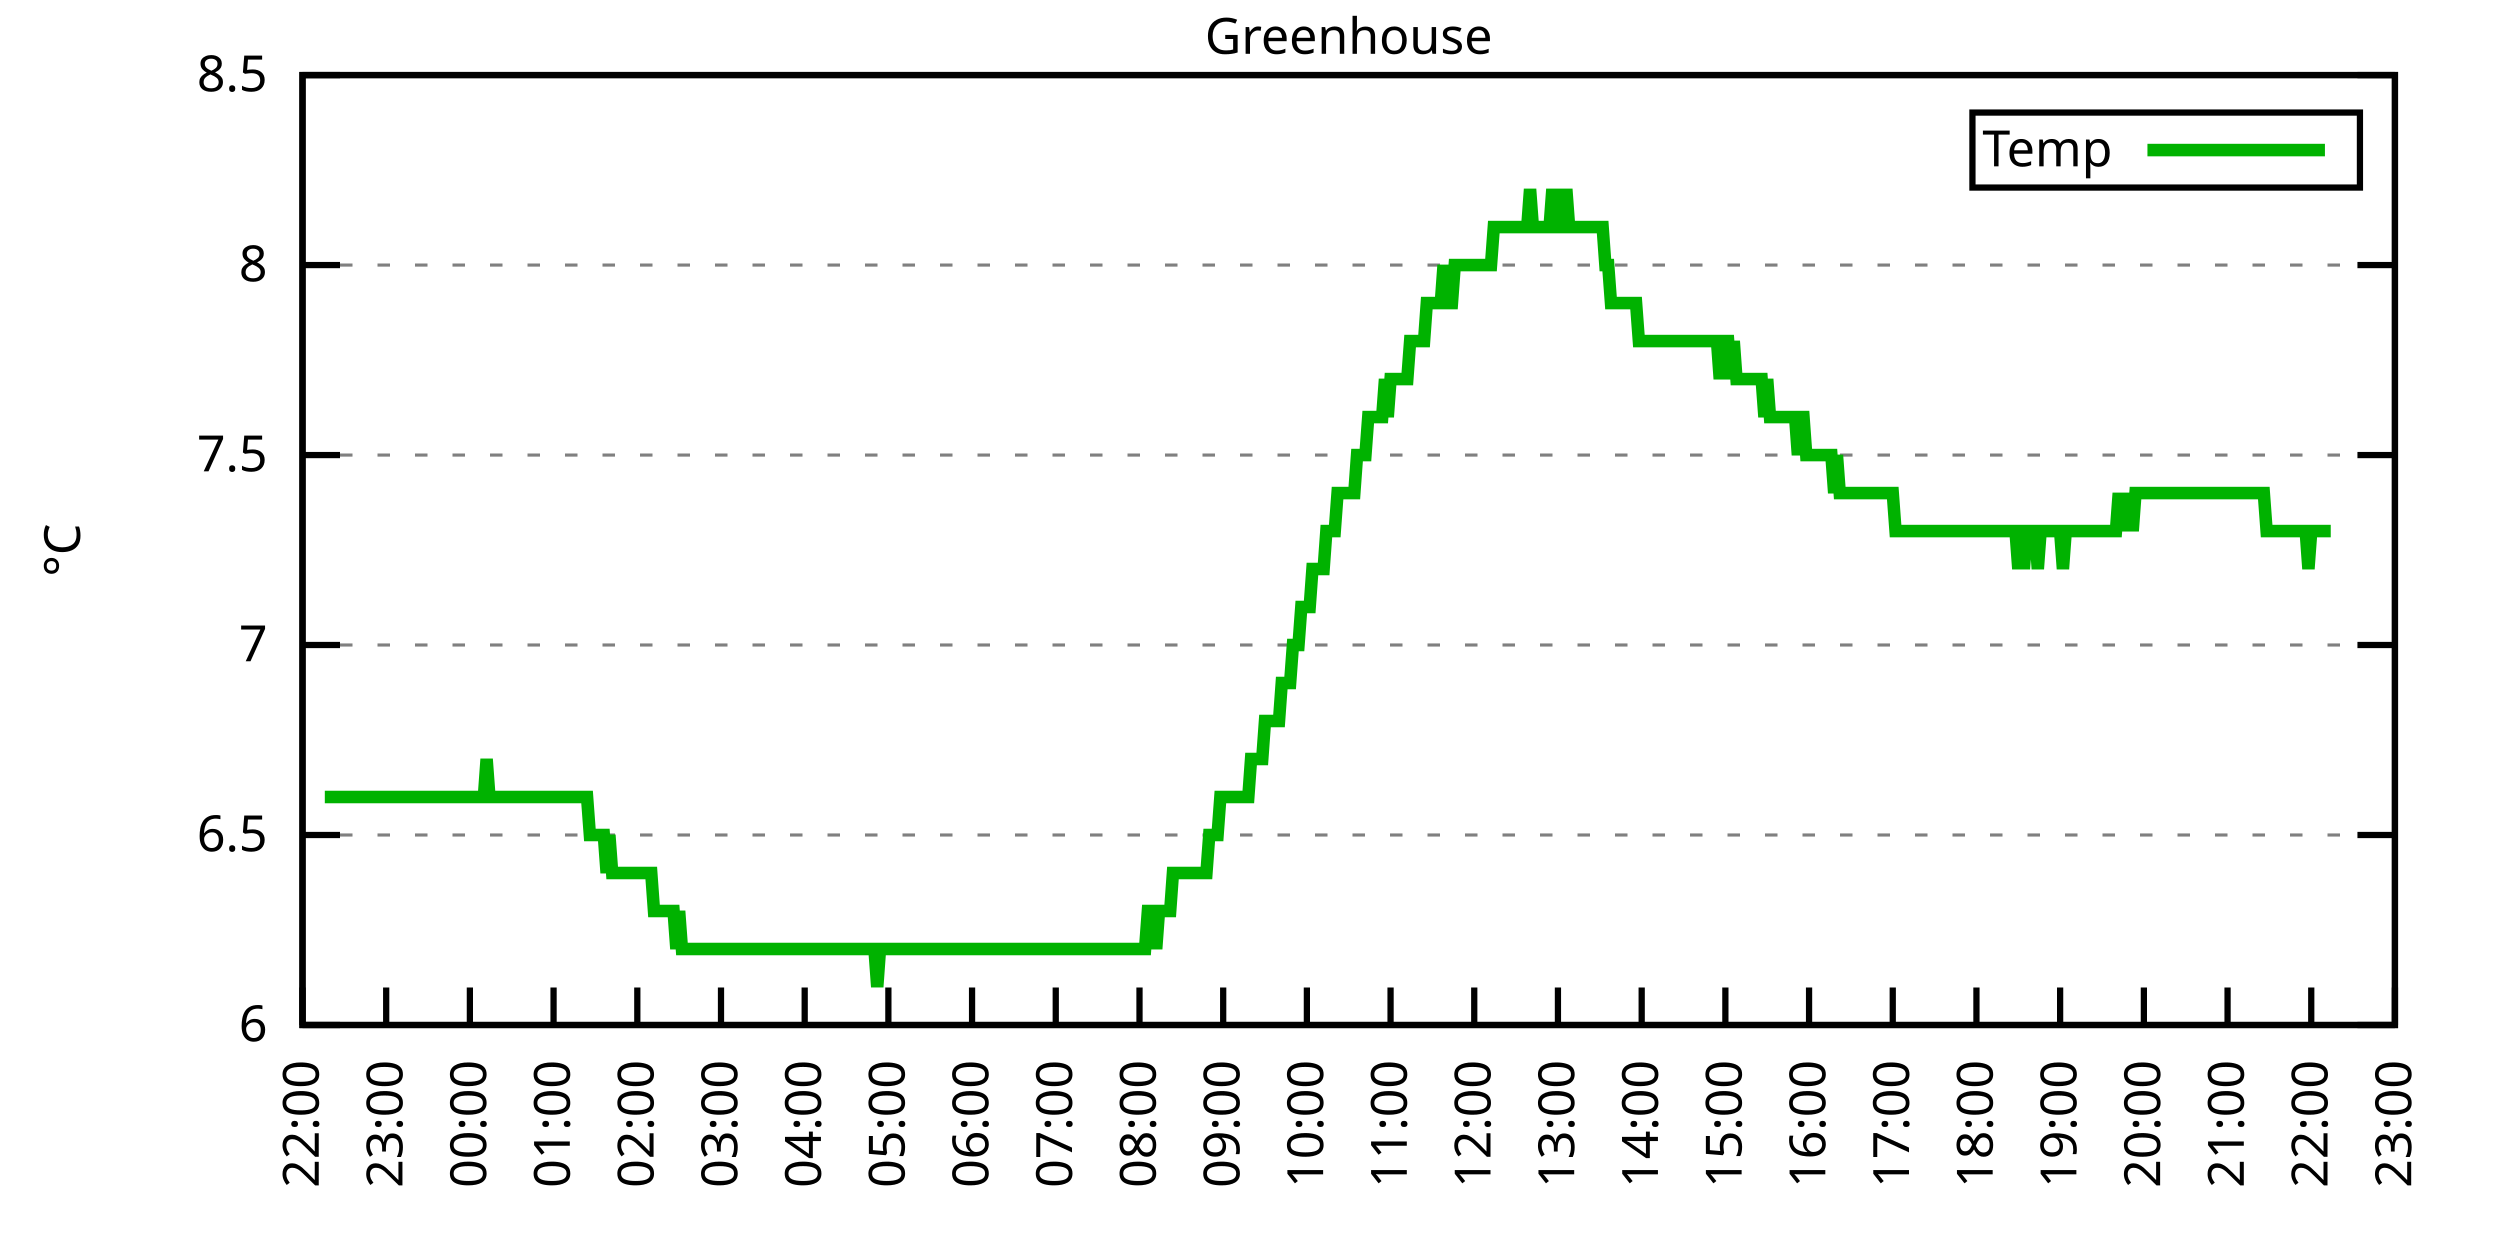
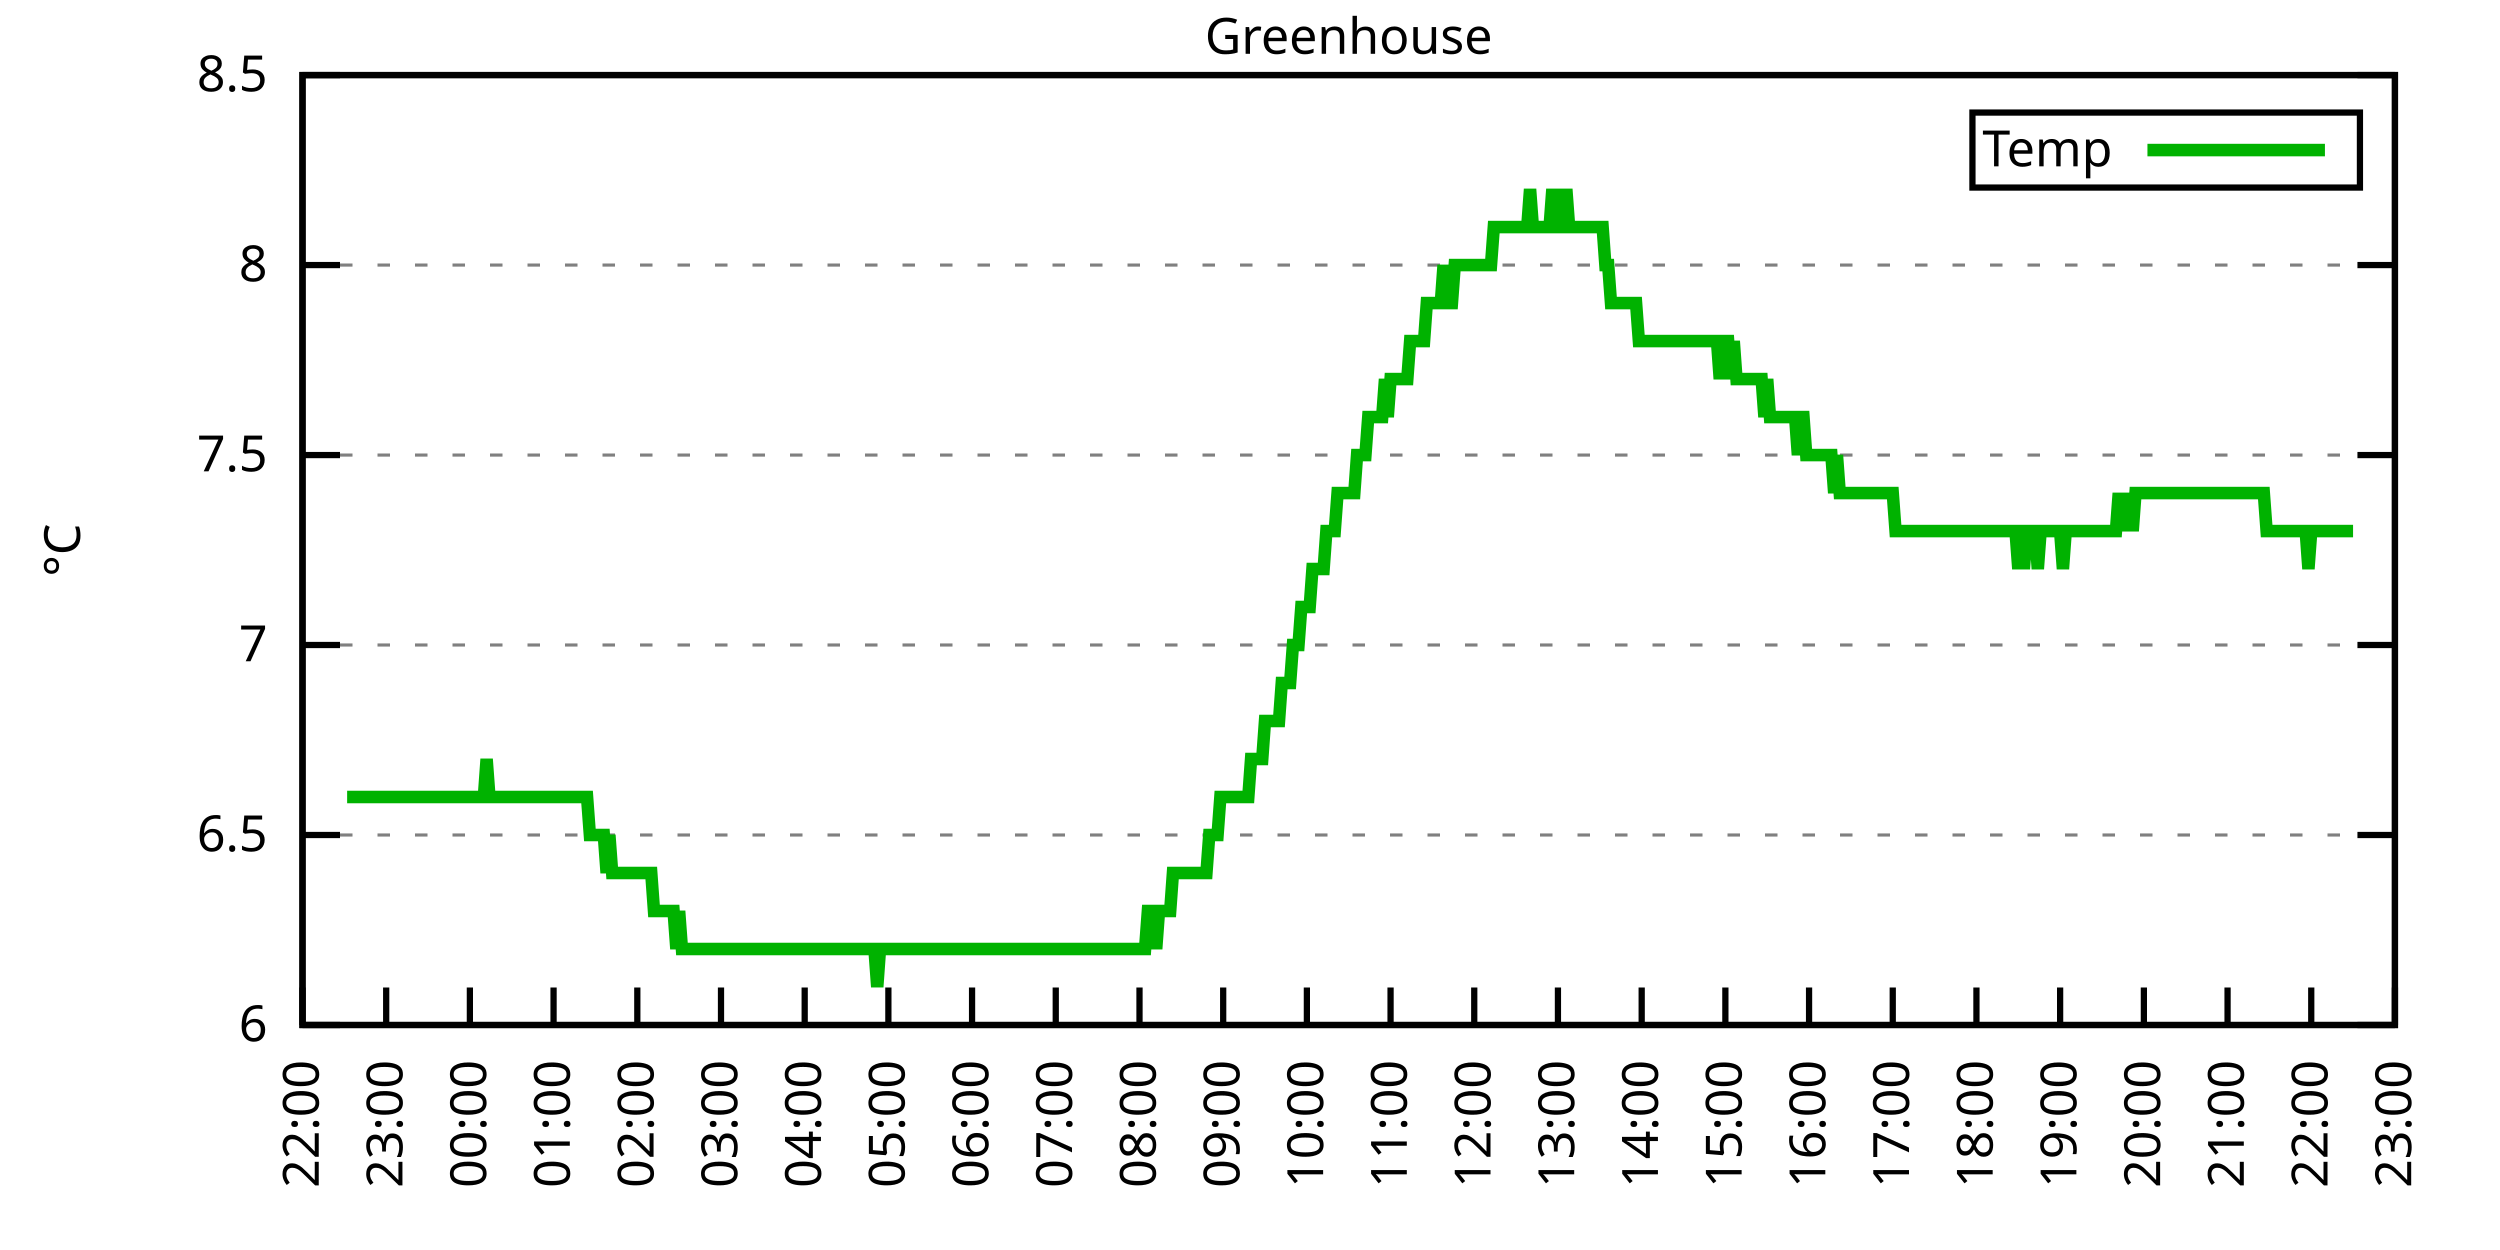
<svg xmlns="http://www.w3.org/2000/svg" xmlns:xlink="http://www.w3.org/1999/xlink" width="400" height="200" viewBox="0 0 400 200">
  <g id="gnuplot_canvas">
    <rect x="0" y="0" width="400" height="200" fill="none" />
    <defs>
      <circle id="gpDot" r="0.5" stroke-width="0.5" stroke="currentColor" />
      <path id="gpPt0" stroke-width="0.333" stroke="currentColor" d="M-1,0 h2 M0,-1 v2" />
      <path id="gpPt1" stroke-width="0.333" stroke="currentColor" d="M-1,-1 L1,1 M1,-1 L-1,1" />
      <path id="gpPt2" stroke-width="0.333" stroke="currentColor" d="M-1,0 L1,0 M0,-1 L0,1 M-1,-1 L1,1 M-1,1 L1,-1" />
      <rect id="gpPt3" stroke-width="0.333" stroke="currentColor" x="-1" y="-1" width="2" height="2" />
      <rect id="gpPt4" stroke-width="0.333" stroke="currentColor" fill="currentColor" x="-1" y="-1" width="2" height="2" />
      <circle id="gpPt5" stroke-width="0.333" stroke="currentColor" cx="0" cy="0" r="1" />
      <use xlink:href="#gpPt5" id="gpPt6" fill="currentColor" stroke="none" />
      <path id="gpPt7" stroke-width="0.333" stroke="currentColor" d="M0,-1.33 L-1.33,0.67 L1.33,0.67 z" />
      <use xlink:href="#gpPt7" id="gpPt8" fill="currentColor" stroke="none" />
      <use xlink:href="#gpPt7" id="gpPt9" stroke="currentColor" transform="rotate(180)" />
      <use xlink:href="#gpPt9" id="gpPt10" fill="currentColor" stroke="none" />
      <use xlink:href="#gpPt3" id="gpPt11" stroke="currentColor" transform="rotate(45)" />
      <use xlink:href="#gpPt11" id="gpPt12" fill="currentColor" stroke="none" />
      <path id="gpPt13" stroke-width="0.333" stroke="currentColor" d="M0,1.330 L1.265,0.411 L0.782,-1.067 L-0.782,-1.076 L-1.265,0.411 z" />
      <use xlink:href="#gpPt13" id="gpPt14" fill="currentColor" stroke="none" />
      <filter id="textbox" filterUnits="objectBoundingBox" x="0" y="0" height="1" width="1">
        <feFlood flood-color="white" flood-opacity="1" result="bgnd" />
        <feComposite in="SourceGraphic" in2="bgnd" operator="atop" />
      </filter>
      <filter id="greybox" filterUnits="objectBoundingBox" x="0" y="0" height="1" width="1">
        <feFlood flood-color="lightgrey" flood-opacity="1" result="grey" />
        <feComposite in="SourceGraphic" in2="grey" operator="atop" />
      </filter>
    </defs>
    <g fill="none" color="white" stroke="currentColor" stroke-width="1.00" stroke-linecap="butt" stroke-linejoin="miter">
</g>
    <g fill="none" color="black" stroke="currentColor" stroke-width="1.00" stroke-linecap="butt" stroke-linejoin="miter">
      <g stroke="none" shape-rendering="crispEdges">
        <polygon fill="rgb(255, 255, 255)" points="48.40,164.00 383.18,164.00 383.18,12.02 48.40,12.02 " />
      </g>
    </g>
    <g fill="none" color="black" stroke="currentColor" stroke-width="1.00" stroke-linecap="butt" stroke-linejoin="miter">
</g>
    <g fill="none" color="black" stroke="black" stroke-width="0.50" stroke-linecap="butt" stroke-linejoin="miter">
</g>
    <g fill="none" color="gray" stroke="currentColor" stroke-width="0.50" stroke-linecap="butt" stroke-linejoin="miter">
      <path stroke="gray" stroke-dasharray="2,4" class="gridline" d="M48.40,164.00 L383.19,164.00  " />
    </g>
    <g fill="none" color="gray" stroke="gray" stroke-width="1.00" stroke-linecap="butt" stroke-linejoin="miter">
</g>
    <g fill="none" color="black" stroke="currentColor" stroke-width="1.00" stroke-linecap="butt" stroke-linejoin="miter">
      <path stroke="black" d="M48.40,164.00 L54.40,164.00 M383.19,164.00 L377.19,164.00  " />
      <g transform="translate(42.80,166.60)" stroke="none" fill="black" font-family="Sans" font-size="8.00" text-anchor="end">
        <text>
          <tspan font-family="Sans"> 6</tspan>
        </text>
      </g>
    </g>
    <g fill="none" color="black" stroke="currentColor" stroke-width="1.00" stroke-linecap="butt" stroke-linejoin="miter">
</g>
    <g fill="none" color="black" stroke="black" stroke-width="0.50" stroke-linecap="butt" stroke-linejoin="miter">
</g>
    <g fill="none" color="gray" stroke="currentColor" stroke-width="0.50" stroke-linecap="butt" stroke-linejoin="miter">
      <path stroke="gray" stroke-dasharray="2,4" class="gridline" d="M48.40,133.60 L383.19,133.60  " />
    </g>
    <g fill="none" color="gray" stroke="gray" stroke-width="1.00" stroke-linecap="butt" stroke-linejoin="miter">
</g>
    <g fill="none" color="black" stroke="currentColor" stroke-width="1.00" stroke-linecap="butt" stroke-linejoin="miter">
      <path stroke="black" d="M48.40,133.60 L54.40,133.60 M383.19,133.60 L377.19,133.60  " />
      <g transform="translate(42.80,136.20)" stroke="none" fill="black" font-family="Sans" font-size="8.00" text-anchor="end">
        <text>
          <tspan font-family="Sans"> 6.5</tspan>
        </text>
      </g>
    </g>
    <g fill="none" color="black" stroke="currentColor" stroke-width="1.00" stroke-linecap="butt" stroke-linejoin="miter">
</g>
    <g fill="none" color="black" stroke="black" stroke-width="0.50" stroke-linecap="butt" stroke-linejoin="miter">
</g>
    <g fill="none" color="gray" stroke="currentColor" stroke-width="0.50" stroke-linecap="butt" stroke-linejoin="miter">
      <path stroke="gray" stroke-dasharray="2,4" class="gridline" d="M48.40,103.20 L383.19,103.20  " />
    </g>
    <g fill="none" color="gray" stroke="gray" stroke-width="1.00" stroke-linecap="butt" stroke-linejoin="miter">
</g>
    <g fill="none" color="black" stroke="currentColor" stroke-width="1.00" stroke-linecap="butt" stroke-linejoin="miter">
      <path stroke="black" d="M48.40,103.20 L54.40,103.20 M383.19,103.20 L377.19,103.20  " />
      <g transform="translate(42.80,105.80)" stroke="none" fill="black" font-family="Sans" font-size="8.00" text-anchor="end">
        <text>
          <tspan font-family="Sans"> 7</tspan>
        </text>
      </g>
    </g>
    <g fill="none" color="black" stroke="currentColor" stroke-width="1.00" stroke-linecap="butt" stroke-linejoin="miter">
</g>
    <g fill="none" color="black" stroke="black" stroke-width="0.50" stroke-linecap="butt" stroke-linejoin="miter">
</g>
    <g fill="none" color="gray" stroke="currentColor" stroke-width="0.50" stroke-linecap="butt" stroke-linejoin="miter">
      <path stroke="gray" stroke-dasharray="2,4" class="gridline" d="M48.40,72.81 L383.19,72.81  " />
    </g>
    <g fill="none" color="gray" stroke="gray" stroke-width="1.00" stroke-linecap="butt" stroke-linejoin="miter">
</g>
    <g fill="none" color="black" stroke="currentColor" stroke-width="1.00" stroke-linecap="butt" stroke-linejoin="miter">
      <path stroke="black" d="M48.40,72.81 L54.40,72.81 M383.19,72.81 L377.19,72.81  " />
      <g transform="translate(42.80,75.41)" stroke="none" fill="black" font-family="Sans" font-size="8.00" text-anchor="end">
        <text>
          <tspan font-family="Sans"> 7.5</tspan>
        </text>
      </g>
    </g>
    <g fill="none" color="black" stroke="currentColor" stroke-width="1.00" stroke-linecap="butt" stroke-linejoin="miter">
</g>
    <g fill="none" color="black" stroke="black" stroke-width="0.50" stroke-linecap="butt" stroke-linejoin="miter">
</g>
    <g fill="none" color="gray" stroke="currentColor" stroke-width="0.50" stroke-linecap="butt" stroke-linejoin="miter">
      <path stroke="gray" stroke-dasharray="2,4" class="gridline" d="M48.40,42.41 L383.19,42.41  " />
    </g>
    <g fill="none" color="gray" stroke="gray" stroke-width="1.00" stroke-linecap="butt" stroke-linejoin="miter">
</g>
    <g fill="none" color="black" stroke="currentColor" stroke-width="1.00" stroke-linecap="butt" stroke-linejoin="miter">
      <path stroke="black" d="M48.40,42.41 L54.40,42.41 M383.19,42.41 L377.19,42.41  " />
      <g transform="translate(42.80,45.01)" stroke="none" fill="black" font-family="Sans" font-size="8.00" text-anchor="end">
        <text>
          <tspan font-family="Sans"> 8</tspan>
        </text>
      </g>
    </g>
    <g fill="none" color="black" stroke="currentColor" stroke-width="1.00" stroke-linecap="butt" stroke-linejoin="miter">
</g>
    <g fill="none" color="black" stroke="black" stroke-width="0.50" stroke-linecap="butt" stroke-linejoin="miter">
</g>
    <g fill="none" color="gray" stroke="currentColor" stroke-width="0.50" stroke-linecap="butt" stroke-linejoin="miter">
      <path stroke="gray" stroke-dasharray="2,4" class="gridline" d="M48.40,12.01 L383.19,12.01  " />
    </g>
    <g fill="none" color="gray" stroke="gray" stroke-width="1.00" stroke-linecap="butt" stroke-linejoin="miter">
</g>
    <g fill="none" color="black" stroke="currentColor" stroke-width="1.00" stroke-linecap="butt" stroke-linejoin="miter">
      <path stroke="black" d="M48.40,12.01 L54.40,12.01 M383.19,12.01 L377.19,12.01  " />
      <g transform="translate(42.80,14.61)" stroke="none" fill="black" font-family="Sans" font-size="8.00" text-anchor="end">
        <text>
          <tspan font-family="Sans"> 8.5</tspan>
        </text>
      </g>
    </g>
    <g fill="none" color="black" stroke="currentColor" stroke-width="1.00" stroke-linecap="butt" stroke-linejoin="miter">
      <path stroke="black" d="M48.40,164.00 L48.40,158.00  " />
      <g transform="translate(51.00,169.60) rotate(270.00)" stroke="none" fill="black" font-family="Sans" font-size="8.00" text-anchor="end">
        <text>
          <tspan font-family="Sans">22:00</tspan>
        </text>
      </g>
    </g>
    <g fill="none" color="black" stroke="currentColor" stroke-width="1.00" stroke-linecap="butt" stroke-linejoin="miter">
      <path stroke="black" d="M61.79,164.00 L61.79,158.00  " />
      <g transform="translate(64.39,169.60) rotate(270.00)" stroke="none" fill="black" font-family="Sans" font-size="8.00" text-anchor="end">
        <text>
          <tspan font-family="Sans">23:00</tspan>
        </text>
      </g>
    </g>
    <g fill="none" color="black" stroke="currentColor" stroke-width="1.00" stroke-linecap="butt" stroke-linejoin="miter">
      <path stroke="black" d="M75.18,164.00 L75.18,158.00  " />
      <g transform="translate(77.78,169.60) rotate(270.00)" stroke="none" fill="black" font-family="Sans" font-size="8.00" text-anchor="end">
        <text>
          <tspan font-family="Sans">00:00</tspan>
        </text>
      </g>
    </g>
    <g fill="none" color="black" stroke="currentColor" stroke-width="1.00" stroke-linecap="butt" stroke-linejoin="miter">
      <path stroke="black" d="M88.57,164.00 L88.57,158.00  " />
      <g transform="translate(91.17,169.60) rotate(270.00)" stroke="none" fill="black" font-family="Sans" font-size="8.00" text-anchor="end">
        <text>
          <tspan font-family="Sans">01:00</tspan>
        </text>
      </g>
    </g>
    <g fill="none" color="black" stroke="currentColor" stroke-width="1.00" stroke-linecap="butt" stroke-linejoin="miter">
      <path stroke="black" d="M101.97,164.00 L101.97,158.00  " />
      <g transform="translate(104.57,169.60) rotate(270.00)" stroke="none" fill="black" font-family="Sans" font-size="8.00" text-anchor="end">
        <text>
          <tspan font-family="Sans">02:00</tspan>
        </text>
      </g>
    </g>
    <g fill="none" color="black" stroke="currentColor" stroke-width="1.00" stroke-linecap="butt" stroke-linejoin="miter">
      <path stroke="black" d="M115.36,164.00 L115.36,158.00  " />
      <g transform="translate(117.96,169.60) rotate(270.00)" stroke="none" fill="black" font-family="Sans" font-size="8.00" text-anchor="end">
        <text>
          <tspan font-family="Sans">03:00</tspan>
        </text>
      </g>
    </g>
    <g fill="none" color="black" stroke="currentColor" stroke-width="1.00" stroke-linecap="butt" stroke-linejoin="miter">
      <path stroke="black" d="M128.75,164.00 L128.75,158.00  " />
      <g transform="translate(131.35,169.60) rotate(270.00)" stroke="none" fill="black" font-family="Sans" font-size="8.00" text-anchor="end">
        <text>
          <tspan font-family="Sans">04:00</tspan>
        </text>
      </g>
    </g>
    <g fill="none" color="black" stroke="currentColor" stroke-width="1.00" stroke-linecap="butt" stroke-linejoin="miter">
      <path stroke="black" d="M142.14,164.00 L142.14,158.00  " />
      <g transform="translate(144.74,169.60) rotate(270.00)" stroke="none" fill="black" font-family="Sans" font-size="8.00" text-anchor="end">
        <text>
          <tspan font-family="Sans">05:00</tspan>
        </text>
      </g>
    </g>
    <g fill="none" color="black" stroke="currentColor" stroke-width="1.00" stroke-linecap="butt" stroke-linejoin="miter">
      <path stroke="black" d="M155.53,164.00 L155.53,158.00  " />
      <g transform="translate(158.13,169.60) rotate(270.00)" stroke="none" fill="black" font-family="Sans" font-size="8.00" text-anchor="end">
        <text>
          <tspan font-family="Sans">06:00</tspan>
        </text>
      </g>
    </g>
    <g fill="none" color="black" stroke="currentColor" stroke-width="1.00" stroke-linecap="butt" stroke-linejoin="miter">
      <path stroke="black" d="M168.92,164.00 L168.92,158.00  " />
      <g transform="translate(171.52,169.60) rotate(270.00)" stroke="none" fill="black" font-family="Sans" font-size="8.00" text-anchor="end">
        <text>
          <tspan font-family="Sans">07:00</tspan>
        </text>
      </g>
    </g>
    <g fill="none" color="black" stroke="currentColor" stroke-width="1.00" stroke-linecap="butt" stroke-linejoin="miter">
      <path stroke="black" d="M182.32,164.00 L182.32,158.00  " />
      <g transform="translate(184.92,169.60) rotate(270.00)" stroke="none" fill="black" font-family="Sans" font-size="8.00" text-anchor="end">
        <text>
          <tspan font-family="Sans">08:00</tspan>
        </text>
      </g>
    </g>
    <g fill="none" color="black" stroke="currentColor" stroke-width="1.00" stroke-linecap="butt" stroke-linejoin="miter">
      <path stroke="black" d="M195.71,164.00 L195.71,158.00  " />
      <g transform="translate(198.31,169.60) rotate(270.00)" stroke="none" fill="black" font-family="Sans" font-size="8.00" text-anchor="end">
        <text>
          <tspan font-family="Sans">09:00</tspan>
        </text>
      </g>
    </g>
    <g fill="none" color="black" stroke="currentColor" stroke-width="1.00" stroke-linecap="butt" stroke-linejoin="miter">
      <path stroke="black" d="M209.10,164.00 L209.10,158.00  " />
      <g transform="translate(211.70,169.60) rotate(270.00)" stroke="none" fill="black" font-family="Sans" font-size="8.00" text-anchor="end">
        <text>
          <tspan font-family="Sans">10:00</tspan>
        </text>
      </g>
    </g>
    <g fill="none" color="black" stroke="currentColor" stroke-width="1.00" stroke-linecap="butt" stroke-linejoin="miter">
      <path stroke="black" d="M222.49,164.00 L222.49,158.00  " />
      <g transform="translate(225.09,169.60) rotate(270.00)" stroke="none" fill="black" font-family="Sans" font-size="8.00" text-anchor="end">
        <text>
          <tspan font-family="Sans">11:00</tspan>
        </text>
      </g>
    </g>
    <g fill="none" color="black" stroke="currentColor" stroke-width="1.00" stroke-linecap="butt" stroke-linejoin="miter">
      <path stroke="black" d="M235.88,164.00 L235.88,158.00  " />
      <g transform="translate(238.48,169.60) rotate(270.00)" stroke="none" fill="black" font-family="Sans" font-size="8.00" text-anchor="end">
        <text>
          <tspan font-family="Sans">12:00</tspan>
        </text>
      </g>
    </g>
    <g fill="none" color="black" stroke="currentColor" stroke-width="1.00" stroke-linecap="butt" stroke-linejoin="miter">
      <path stroke="black" d="M249.27,164.00 L249.27,158.00  " />
      <g transform="translate(251.87,169.60) rotate(270.00)" stroke="none" fill="black" font-family="Sans" font-size="8.00" text-anchor="end">
        <text>
          <tspan font-family="Sans">13:00</tspan>
        </text>
      </g>
    </g>
    <g fill="none" color="black" stroke="currentColor" stroke-width="1.00" stroke-linecap="butt" stroke-linejoin="miter">
      <path stroke="black" d="M262.67,164.00 L262.67,158.00  " />
      <g transform="translate(265.27,169.60) rotate(270.00)" stroke="none" fill="black" font-family="Sans" font-size="8.00" text-anchor="end">
        <text>
          <tspan font-family="Sans">14:00</tspan>
        </text>
      </g>
    </g>
    <g fill="none" color="black" stroke="currentColor" stroke-width="1.00" stroke-linecap="butt" stroke-linejoin="miter">
      <path stroke="black" d="M276.06,164.00 L276.06,158.00  " />
      <g transform="translate(278.66,169.60) rotate(270.00)" stroke="none" fill="black" font-family="Sans" font-size="8.00" text-anchor="end">
        <text>
          <tspan font-family="Sans">15:00</tspan>
        </text>
      </g>
    </g>
    <g fill="none" color="black" stroke="currentColor" stroke-width="1.00" stroke-linecap="butt" stroke-linejoin="miter">
      <path stroke="black" d="M289.45,164.00 L289.45,158.00  " />
      <g transform="translate(292.05,169.60) rotate(270.00)" stroke="none" fill="black" font-family="Sans" font-size="8.00" text-anchor="end">
        <text>
          <tspan font-family="Sans">16:00</tspan>
        </text>
      </g>
    </g>
    <g fill="none" color="black" stroke="currentColor" stroke-width="1.00" stroke-linecap="butt" stroke-linejoin="miter">
      <path stroke="black" d="M302.84,164.00 L302.84,158.00  " />
      <g transform="translate(305.44,169.60) rotate(270.00)" stroke="none" fill="black" font-family="Sans" font-size="8.00" text-anchor="end">
        <text>
          <tspan font-family="Sans">17:00</tspan>
        </text>
      </g>
    </g>
    <g fill="none" color="black" stroke="currentColor" stroke-width="1.00" stroke-linecap="butt" stroke-linejoin="miter">
      <path stroke="black" d="M316.23,164.00 L316.23,158.00  " />
      <g transform="translate(318.83,169.60) rotate(270.00)" stroke="none" fill="black" font-family="Sans" font-size="8.00" text-anchor="end">
        <text>
          <tspan font-family="Sans">18:00</tspan>
        </text>
      </g>
    </g>
    <g fill="none" color="black" stroke="currentColor" stroke-width="1.00" stroke-linecap="butt" stroke-linejoin="miter">
      <path stroke="black" d="M329.62,164.00 L329.62,158.00  " />
      <g transform="translate(332.22,169.60) rotate(270.00)" stroke="none" fill="black" font-family="Sans" font-size="8.00" text-anchor="end">
        <text>
          <tspan font-family="Sans">19:00</tspan>
        </text>
      </g>
    </g>
    <g fill="none" color="black" stroke="currentColor" stroke-width="1.00" stroke-linecap="butt" stroke-linejoin="miter">
      <path stroke="black" d="M343.02,164.00 L343.02,158.00  " />
      <g transform="translate(345.62,169.60) rotate(270.00)" stroke="none" fill="black" font-family="Sans" font-size="8.00" text-anchor="end">
        <text>
          <tspan font-family="Sans">20:00</tspan>
        </text>
      </g>
    </g>
    <g fill="none" color="black" stroke="currentColor" stroke-width="1.00" stroke-linecap="butt" stroke-linejoin="miter">
      <path stroke="black" d="M356.41,164.00 L356.41,158.00  " />
      <g transform="translate(359.01,169.60) rotate(270.00)" stroke="none" fill="black" font-family="Sans" font-size="8.00" text-anchor="end">
        <text>
          <tspan font-family="Sans">21:00</tspan>
        </text>
      </g>
    </g>
    <g fill="none" color="black" stroke="currentColor" stroke-width="1.00" stroke-linecap="butt" stroke-linejoin="miter">
      <path stroke="black" d="M369.80,164.00 L369.80,158.00  " />
      <g transform="translate(372.40,169.60) rotate(270.00)" stroke="none" fill="black" font-family="Sans" font-size="8.00" text-anchor="end">
        <text>
          <tspan font-family="Sans">22:00</tspan>
        </text>
      </g>
    </g>
    <g fill="none" color="black" stroke="currentColor" stroke-width="1.00" stroke-linecap="butt" stroke-linejoin="miter">
      <path stroke="black" d="M383.19,164.00 L383.19,158.00  " />
      <g transform="translate(385.79,169.60) rotate(270.00)" stroke="none" fill="black" font-family="Sans" font-size="8.00" text-anchor="end">
        <text>
          <tspan font-family="Sans">23:00</tspan>
        </text>
      </g>
    </g>
    <g fill="none" color="black" stroke="currentColor" stroke-width="1.00" stroke-linecap="butt" stroke-linejoin="miter">
</g>
    <g fill="none" color="black" stroke="currentColor" stroke-width="1.00" stroke-linecap="butt" stroke-linejoin="miter">
      <path stroke="black" d="M48.40,12.01 L48.40,164.00 L383.19,164.00 L383.19,12.01 L48.40,12.01 Z  " />
    </g>
    <g fill="none" color="black" stroke="currentColor" stroke-width="1.00" stroke-linecap="butt" stroke-linejoin="miter">
</g>
    <g fill="none" color="black" stroke="currentColor" stroke-width="1.00" stroke-linecap="butt" stroke-linejoin="miter">
      <path stroke="black" d="M315.59,30.01 L315.59,18.01 L377.59,18.01 L377.59,30.01 L315.59,30.01 Z  " />
    </g>
    <g id="Greenhouse_plot_1">
      <g fill="none" color="white" stroke="black" stroke-width="2.00" stroke-linecap="butt" stroke-linejoin="miter">
</g>
      <g fill="none" color="black" stroke="currentColor" stroke-width="2.00" stroke-linecap="butt" stroke-linejoin="miter">
        <g transform="translate(337.99,26.61)" stroke="none" fill="black" font-family="Sans" font-size="8.00" text-anchor="end">
          <text>
            <tspan font-family="Sans">Temp</tspan>
          </text>
        </g>
      </g>
      <g fill="none" color="black" stroke="currentColor" stroke-width="2.00" stroke-linecap="butt" stroke-linejoin="miter">
-         <path stroke="rgb(  0, 178,   0)" d="M343.59,24.01 L371.99,24.01 M51.97,127.52 L52.42,127.52 L52.86,127.52 L53.31,127.52 L53.76,127.52 L54.20,127.52   L54.65,127.52 L55.10,127.52 L55.54,127.52 L55.99,127.52 L56.43,127.52 L56.88,127.52 L57.33,127.52 L57.77,127.52   L58.22,127.52 L58.67,127.52 L59.11,127.52 L59.56,127.52 L60.01,127.52 L60.45,127.52 L60.90,127.52 L61.35,127.52   L61.79,127.52 L62.24,127.52 L62.68,127.52 L63.13,127.52 L63.58,127.52 L64.02,127.52 L64.47,127.52 L64.92,127.52   L65.36,127.52 L65.81,127.52 L66.26,127.52 L66.70,127.52 L67.15,127.52 L67.59,127.52 L68.04,127.52 L68.49,127.52   L68.93,127.52 L69.38,127.52 L69.83,127.52 L70.27,127.52 L70.72,127.52 L71.17,127.52 L71.61,127.52 L72.06,127.52   L72.50,127.52 L72.95,127.52 L73.40,127.52 L73.84,127.52 L74.29,127.52 L74.74,127.52 L75.18,127.52 L75.63,127.52   L76.08,127.52 L76.52,127.52 L76.97,127.52 L77.42,127.52 L77.86,121.44 L78.31,127.52 L78.75,127.52 L79.20,127.52   L79.65,127.52 L80.09,127.52 L80.54,127.52 L80.99,127.52 L81.43,127.52 L81.88,127.52 L82.33,127.52 L82.77,127.52   L83.22,127.52 L83.66,127.52 L84.11,127.52 L84.56,127.52 L85.00,127.52 L85.45,127.52 L85.90,127.52 L86.34,127.52   L86.79,127.52 L87.24,127.52 L87.68,127.52 L88.13,127.52 L88.57,127.52 L89.02,127.52 L89.47,127.52 L89.91,127.52   L90.36,127.52 L90.81,127.52 L91.25,127.52 L91.70,127.52 L92.15,127.52 L92.59,127.52 L93.04,127.52 L93.49,127.52   L93.93,127.52 L94.38,133.60 L94.82,133.60 L95.27,133.60 L95.72,133.60 L96.16,133.60 L96.61,133.60 L97.06,139.68   L97.50,133.60 L97.95,139.68 L98.40,139.68 L98.84,139.68 L99.29,139.68 L99.73,139.68 L100.18,139.68 L100.63,139.68   L101.07,139.68 L101.52,139.68 L101.97,139.68 L102.41,139.68 L102.86,139.68 L103.31,139.68 L103.75,139.68 L104.20,139.68   L104.64,145.76 L105.09,145.76 L105.54,145.76 L105.98,145.76 L106.43,145.76 L106.88,145.76 L107.32,145.76 L107.77,145.76   L108.22,151.84 L108.66,145.76 L109.11,151.84 L109.55,151.84 L110.00,151.84 L110.45,151.84 L110.89,151.84 L111.34,151.84   L111.79,151.84 L112.23,151.84 L112.68,151.84 L113.13,151.84 L113.57,151.84 L114.02,151.84 L114.47,151.84 L114.91,151.84   L115.36,151.84 L115.80,151.84 L116.25,151.84 L116.70,151.84 L117.14,151.84 L117.59,151.84 L118.04,151.84 L118.48,151.84   L118.93,151.84 L119.38,151.84 L119.82,151.84 L120.27,151.84 L120.71,151.84 L121.16,151.84 L121.61,151.84 L122.05,151.84   L122.50,151.84 L122.95,151.84 L123.39,151.84 L123.84,151.84 L124.29,151.84 L124.73,151.84 L125.18,151.84 L125.62,151.84   L126.07,151.84 L126.52,151.84 L126.96,151.84 L127.41,151.84 L127.86,151.84 L128.30,151.84 L128.75,151.84 L129.20,151.84   L129.64,151.84 L130.09,151.84 L130.54,151.84 L130.98,151.84 L131.43,151.84 L131.87,151.84 L132.32,151.84 L132.77,151.84   L133.21,151.84 L133.66,151.84 L134.11,151.84 L134.55,151.84 L135.00,151.84 L135.45,151.84 L135.89,151.84 L136.34,151.84   L136.78,151.84 L137.23,151.84 L137.68,151.84 L138.12,151.84 L138.57,151.84 L139.02,151.84 L139.46,151.84 L139.91,151.84   L140.36,157.92 L140.80,151.84 L141.25,151.84 L141.69,151.84 L142.14,151.84 L142.59,151.84 L143.03,151.84 L143.48,151.84   L143.93,151.84 L144.37,151.84 L144.82,151.84 L145.27,151.84 L145.71,151.84 L146.16,151.84 L146.61,151.84 L147.05,151.84   L147.50,151.84 L147.94,151.84 L148.39,151.84 L148.84,151.84 L149.28,151.84 L149.73,151.84 L150.18,151.84 L150.62,151.84   L151.07,151.84 L151.52,151.84 L151.96,151.84 L152.41,151.84 L152.85,151.84 L153.30,151.84 L153.75,151.84 L154.19,151.84   L154.64,151.84 L155.09,151.84 L155.53,151.84 L155.98,151.84 L156.43,151.84 L156.87,151.84 L157.32,151.84 L157.76,151.84   L158.21,151.84 L158.66,151.84 L159.10,151.84 L159.55,151.84 L160.00,151.84 L160.44,151.84 L160.89,151.84 L161.34,151.84   L161.78,151.84 L162.23,151.84 L162.67,151.84 L163.12,151.84 L163.57,151.84 L164.01,151.84 L164.46,151.84 L164.91,151.84   L165.35,151.84 L165.80,151.84 L166.25,151.84 L166.69,151.84 L167.14,151.84 L167.59,151.84 L168.03,151.84 L168.48,151.84   L168.92,151.84 L169.37,151.84 L169.82,151.84 L170.26,151.84 L170.71,151.84 L171.16,151.84 L171.60,151.84 L172.05,151.84   L172.50,151.84 L172.94,151.84 L173.39,151.84 L173.83,151.84 L174.28,151.84 L174.73,151.84 L175.17,151.84 L175.62,151.84   L176.07,151.84 L176.51,151.84 L176.96,151.84 L177.41,151.84 L177.85,151.84 L178.30,151.84 L178.74,151.84 L179.19,151.84   L179.64,151.84 L180.08,151.84 L180.53,151.84 L180.98,151.84 L181.42,151.84 L181.87,151.84 L182.32,151.84 L182.76,151.84   L183.21,151.84 L183.66,145.76 L184.10,145.76 L184.55,145.76 L184.99,151.84 L185.44,145.76 L185.89,145.76 L186.33,145.76   L186.78,145.76 L187.23,145.76 L187.67,139.68 L188.12,139.68 L188.57,139.68 L189.01,139.68 L189.46,139.68 L189.90,139.68   L190.35,139.68 L190.80,139.68 L191.24,139.68 L191.69,139.68 L192.14,139.68 L192.58,139.68 L193.03,139.68 L193.48,133.60   L193.92,133.60 L194.37,133.60 L194.81,133.60 L195.26,127.52 L195.71,127.52 L196.15,127.52 L196.60,127.52 L197.05,127.52   L197.49,127.52 L197.94,127.52 L198.39,127.52 L198.83,127.52 L199.28,127.52 L199.73,127.52 L200.17,121.44 L200.62,121.44   L201.06,121.44 L201.51,121.44 L201.96,121.44 L202.40,115.36 L202.85,115.36 L203.30,115.36 L203.74,115.36 L204.19,115.36   L204.64,115.36 L205.08,109.28 L205.53,109.28 L205.97,109.28 L206.42,109.28 L206.87,103.20 L207.31,103.20 L207.76,103.20   L208.21,97.12 L208.65,97.12 L209.10,97.12 L209.55,97.12 L209.99,91.04 L210.44,91.04 L210.88,91.04 L211.33,91.04   L211.78,91.04 L212.22,84.97 L212.67,84.97 L213.12,84.97 L213.56,84.97 L214.01,78.89 L214.46,78.89 L214.90,78.89   L215.35,78.89 L215.80,78.89 L216.24,78.89 L216.69,78.89 L217.13,72.81 L217.58,72.81 L218.03,72.81 L218.47,72.81   L218.92,66.73 L219.37,66.73 L219.81,66.73 L220.26,66.73 L220.71,66.73 L221.15,66.73 L221.60,60.65 L222.04,66.73   L222.49,60.65 L222.94,60.65 L223.38,60.65 L223.83,60.65 L224.28,60.65 L224.72,60.65 L225.17,60.65 L225.62,54.57   L226.06,54.57 L226.51,54.57 L226.95,54.57 L227.40,54.57 L227.85,54.57 L228.29,48.49 L228.74,48.49 L229.19,48.49   L229.63,48.49 L230.08,48.49 L230.53,48.49 L230.97,42.41 L231.42,48.49 L231.86,48.49 L232.31,48.49 L232.76,42.41   L233.20,42.41 L233.65,42.41 L234.10,42.41 L234.54,42.41 L234.99,42.41 L235.44,42.41 L235.88,42.41 L236.33,42.41   L236.78,42.41 L237.22,42.41 L237.67,42.41 L238.11,42.41 L238.56,42.41 L239.01,36.33 L239.45,36.33 L239.90,36.33   L240.35,36.33 L240.79,36.33 L241.24,36.33 L241.69,36.33 L242.13,36.33 L242.58,36.33 L243.02,36.33 L243.47,36.33   L243.92,36.33 L244.36,36.33 L244.81,30.25 L245.26,36.33 L245.70,36.33 L246.15,36.33 L246.60,36.33 L247.04,36.33   L247.49,36.33 L247.93,36.33 L248.38,30.25 L248.83,36.33 L249.27,30.25 L249.72,36.33 L250.17,36.33 L250.61,30.25   L251.06,36.33 L251.51,36.33 L251.95,36.33 L252.40,36.33 L252.85,36.33 L253.29,36.33 L253.74,36.33 L254.18,36.33   L254.63,36.33 L255.08,36.33 L255.52,36.33 L255.97,36.33 L256.42,36.33 L256.86,42.41 L257.31,42.41 L257.76,48.49   L258.20,48.49 L258.65,48.49 L259.09,48.49 L259.54,48.49 L259.99,48.49 L260.43,48.49 L260.88,48.49 L261.33,48.49   L261.77,48.49 L262.22,54.57 L262.67,54.57 L263.11,54.57 L263.56,54.57 L264.00,54.57 L264.45,54.57 L264.90,54.57   L265.34,54.57 L265.79,54.57 L266.24,54.57 L266.68,54.57 L267.13,54.57 L267.58,54.57 L268.02,54.57 L268.47,54.57   L268.92,54.57 L269.36,54.57 L269.81,54.57 L270.25,54.57 L270.70,54.57 L271.15,54.57 L271.59,54.57 L272.04,54.57   L272.49,54.57 L272.93,54.57 L273.38,54.57 L273.83,54.57 L274.27,54.57 L274.72,54.57 L275.16,60.65 L275.61,54.57   L276.06,54.57 L276.50,54.57 L276.95,60.65 L277.40,54.57 L277.84,60.65 L278.29,60.65 L278.74,60.65 L279.18,60.65   L279.63,60.65 L280.07,60.65 L280.52,60.65 L280.97,60.65 L281.41,60.65 L281.86,60.65 L282.31,66.73 L282.75,60.65   L283.20,66.73 L283.65,66.73 L284.09,66.73 L284.54,66.73 L284.98,66.73 L285.43,66.73 L285.88,66.73 L286.32,66.73   L286.77,66.73 L287.22,66.73 L287.66,72.81 L288.11,66.73 L288.56,66.73 L289.00,72.81 L289.45,72.81 L289.90,72.81   L290.34,72.81 L290.79,72.81 L291.23,72.81 L291.68,72.81 L292.13,72.81 L292.57,72.81 L293.02,72.81 L293.47,78.89   L293.91,72.81 L294.36,78.89 L294.81,78.89 L295.25,78.89 L295.70,78.89 L296.14,78.89 L296.59,78.89 L297.04,78.89   L297.48,78.89 L297.93,78.89 L298.38,78.89 L298.82,78.89 L299.27,78.89 L299.72,78.89 L300.16,78.89 L300.61,78.89   L301.05,78.89 L301.50,78.89 L301.95,78.89 L302.39,78.89 L302.84,78.89 L303.29,84.97 L303.73,84.97 L304.18,84.97   L304.63,84.97 L305.07,84.97 L305.52,84.97 L305.97,84.97 L306.41,84.97 L306.86,84.97 L307.30,84.97 L307.75,84.97   L308.20,84.97 L308.64,84.97 L309.09,84.97 L309.54,84.97 L309.98,84.97 L310.43,84.97 L310.88,84.97 L311.32,84.97   L311.77,84.97 L312.21,84.97 L312.66,84.97 L313.11,84.97 L313.55,84.97 L314.00,84.97 L314.45,84.97 L314.89,84.97   L315.34,84.97 L315.79,84.97 L316.23,84.97 L316.68,84.97 L317.12,84.97 L317.57,84.97 L318.02,84.97 L318.46,84.97   L318.91,84.97 L319.36,84.97 L319.80,84.97 L320.25,84.97 L320.70,84.97 L321.14,84.97 L321.59,84.97 L322.04,84.97   L322.48,84.97 L322.93,91.04 L323.37,84.97 L323.82,91.04 L324.27,84.97 L324.71,84.97 L325.16,84.97 L325.61,84.97   L326.05,91.04 L326.50,84.97 L326.95,84.97 L327.39,84.97 L327.84,84.97 L328.28,84.97 L328.73,84.97 L329.18,84.97   L329.62,84.97 L330.07,91.04 L330.52,84.97 L330.96,84.97 L331.41,84.97 L331.86,84.97 L332.30,84.97 L332.75,84.97   L333.19,84.97 L333.64,84.97 L334.09,84.97 L334.53,84.97 L334.98,84.97 L335.43,84.97 L335.87,84.97 L336.32,84.97   L336.77,84.97 L337.21,84.97 L337.66,84.97 L338.10,84.97 L338.55,84.97 L339.00,78.89 L339.44,84.97 L339.89,78.89   L340.34,84.97 L340.78,78.89 L341.23,84.97 L341.68,78.89 L342.12,78.89 L342.57,78.89 L343.02,78.89 L343.46,78.89   L343.91,78.89 L344.35,78.89 L344.80,78.89 L345.25,78.89 L345.69,78.89 L346.14,78.89 L346.59,78.89 L347.03,78.89   L347.48,78.89 L347.93,78.89 L348.37,78.89 L348.82,78.89 L349.26,78.89 L349.71,78.89 L350.16,78.89 L350.60,78.89   L351.05,78.89 L351.50,78.89 L351.94,78.89 L352.39,78.89 L352.84,78.89 L353.28,78.89 L353.73,78.89 L354.17,78.89   L354.62,78.89 L355.07,78.89 L355.51,78.89 L355.96,78.89 L356.41,78.89 L356.85,78.89 L357.30,78.89 L357.75,78.89   L358.19,78.89 L358.64,78.89 L359.09,78.89 L359.53,78.89 L359.98,78.89 L360.42,78.89 L360.87,78.89 L361.32,78.89   L361.76,78.89 L362.21,78.89 L362.66,84.97 L363.10,84.97 L363.55,84.97 L364.00,84.97 L364.44,84.97 L364.89,84.97   L365.33,84.97 L365.78,84.97 L366.23,84.97 L366.67,84.97 L367.12,84.97 L367.57,84.97 L368.01,84.97 L368.46,84.97   L368.91,84.97 L369.35,91.04 L369.80,84.97 L370.24,84.97 L370.69,84.97 L371.14,84.97 L371.58,84.97 L372.03,84.97   L372.48,84.97 L372.92,84.97  " />
+         <path stroke="rgb(  0, 178,   0)" d="M343.59,24.01 L371.99,24.01 M55.54,127.52 L55.99,127.52 L56.43,127.52 L56.88,127.52 L57.33,127.52 L57.77,127.52   L58.22,127.52 L58.67,127.52 L59.11,127.52 L59.56,127.52 L60.01,127.52 L60.45,127.52 L60.90,127.52 L61.35,127.52   L61.79,127.52 L62.24,127.52 L62.68,127.52 L63.13,127.52 L63.58,127.52 L64.02,127.52 L64.47,127.52 L64.92,127.52   L65.36,127.52 L65.81,127.52 L66.26,127.52 L66.70,127.52 L67.15,127.52 L67.59,127.52 L68.04,127.52 L68.49,127.52   L68.93,127.52 L69.38,127.52 L69.83,127.52 L70.27,127.52 L70.72,127.52 L71.17,127.52 L71.61,127.52 L72.06,127.52   L72.50,127.52 L72.95,127.52 L73.40,127.52 L73.84,127.52 L74.29,127.52 L74.74,127.52 L75.18,127.52 L75.63,127.52   L76.08,127.52 L76.52,127.52 L76.97,127.52 L77.42,127.52 L77.86,121.44 L78.31,127.52 L78.75,127.52 L79.20,127.52   L79.65,127.52 L80.09,127.52 L80.54,127.52 L80.99,127.52 L81.43,127.52 L81.88,127.52 L82.33,127.52 L82.77,127.52   L83.22,127.52 L83.66,127.52 L84.11,127.52 L84.56,127.52 L85.00,127.52 L85.45,127.52 L85.90,127.52 L86.34,127.52   L86.79,127.52 L87.24,127.52 L87.68,127.52 L88.13,127.52 L88.57,127.52 L89.02,127.52 L89.47,127.52 L89.91,127.52   L90.36,127.52 L90.81,127.52 L91.25,127.52 L91.70,127.52 L92.15,127.52 L92.59,127.52 L93.04,127.52 L93.49,127.52   L93.93,127.52 L94.38,133.60 L94.82,133.60 L95.27,133.60 L95.72,133.60 L96.16,133.60 L96.61,133.60 L97.06,139.68   L97.50,133.60 L97.95,139.68 L98.40,139.68 L98.84,139.68 L99.29,139.68 L99.73,139.68 L100.18,139.68 L100.63,139.68   L101.07,139.68 L101.52,139.68 L101.97,139.68 L102.41,139.68 L102.86,139.68 L103.31,139.68 L103.75,139.68 L104.20,139.68   L104.64,145.76 L105.09,145.76 L105.54,145.76 L105.98,145.76 L106.43,145.76 L106.88,145.76 L107.32,145.76 L107.77,145.76   L108.22,151.84 L108.66,145.76 L109.11,151.84 L109.55,151.84 L110.00,151.84 L110.45,151.84 L110.89,151.84 L111.34,151.84   L111.79,151.84 L112.23,151.84 L112.68,151.84 L113.13,151.84 L113.57,151.84 L114.02,151.84 L114.47,151.84 L114.91,151.84   L115.36,151.84 L115.80,151.84 L116.25,151.84 L116.70,151.84 L117.14,151.84 L117.59,151.84 L118.04,151.84 L118.48,151.84   L118.93,151.84 L119.38,151.84 L119.82,151.84 L120.27,151.84 L120.71,151.84 L121.16,151.84 L121.61,151.84 L122.05,151.84   L122.50,151.84 L122.95,151.84 L123.39,151.84 L123.84,151.84 L124.29,151.84 L124.73,151.84 L125.18,151.84 L125.62,151.84   L126.07,151.84 L126.52,151.84 L126.96,151.84 L127.41,151.84 L127.86,151.84 L128.30,151.84 L128.75,151.84 L129.20,151.84   L129.64,151.84 L130.09,151.84 L130.54,151.84 L130.98,151.84 L131.43,151.84 L131.87,151.84 L132.32,151.84 L132.77,151.84   L133.21,151.84 L133.66,151.84 L134.11,151.84 L134.55,151.84 L135.00,151.84 L135.45,151.84 L135.89,151.84 L136.34,151.84   L136.78,151.84 L137.23,151.84 L137.68,151.84 L138.12,151.84 L138.57,151.84 L139.02,151.84 L139.46,151.84 L139.91,151.84   L140.36,157.92 L140.80,151.84 L141.25,151.84 L141.69,151.84 L142.14,151.84 L142.59,151.84 L143.03,151.84 L143.48,151.84   L143.93,151.84 L144.37,151.84 L144.82,151.84 L145.27,151.84 L145.71,151.84 L146.16,151.84 L146.61,151.84 L147.05,151.84   L147.50,151.84 L147.94,151.84 L148.39,151.84 L148.84,151.84 L149.28,151.84 L149.73,151.84 L150.18,151.84 L150.62,151.84   L151.07,151.84 L151.52,151.84 L151.96,151.84 L152.41,151.84 L152.85,151.84 L153.30,151.84 L153.75,151.84 L154.19,151.84   L154.64,151.84 L155.09,151.84 L155.53,151.84 L155.98,151.84 L156.43,151.84 L156.87,151.84 L157.32,151.84 L157.76,151.84   L158.21,151.84 L158.66,151.84 L159.10,151.84 L159.55,151.84 L160.00,151.84 L160.44,151.84 L160.89,151.84 L161.34,151.84   L161.78,151.84 L162.23,151.84 L162.67,151.84 L163.12,151.84 L163.57,151.84 L164.01,151.84 L164.46,151.84 L164.91,151.84   L165.35,151.84 L165.80,151.84 L166.25,151.84 L166.69,151.84 L167.14,151.84 L167.59,151.84 L168.03,151.84 L168.48,151.84   L168.92,151.84 L169.37,151.84 L169.82,151.84 L170.26,151.84 L170.71,151.84 L171.16,151.84 L171.60,151.84 L172.05,151.84   L172.50,151.84 L172.94,151.84 L173.39,151.84 L173.83,151.84 L174.28,151.84 L174.73,151.84 L175.17,151.84 L175.62,151.84   L176.07,151.84 L176.51,151.84 L176.96,151.84 L177.41,151.84 L177.85,151.84 L178.30,151.84 L178.74,151.84 L179.19,151.84   L179.64,151.84 L180.08,151.84 L180.53,151.84 L180.98,151.84 L181.42,151.84 L181.87,151.84 L182.32,151.84 L182.76,151.84   L183.21,151.84 L183.66,145.76 L184.10,145.76 L184.55,145.76 L184.99,151.84 L185.44,145.76 L185.89,145.76 L186.33,145.76   L186.78,145.76 L187.23,145.76 L187.67,139.68 L188.12,139.68 L188.57,139.68 L189.01,139.68 L189.46,139.68 L189.90,139.68   L190.35,139.68 L190.80,139.68 L191.24,139.68 L191.69,139.68 L192.14,139.68 L192.58,139.68 L193.03,139.68 L193.48,133.60   L193.92,133.60 L194.37,133.60 L194.81,133.60 L195.26,127.52 L195.71,127.52 L196.15,127.52 L196.60,127.52 L197.05,127.52   L197.49,127.52 L197.94,127.52 L198.39,127.52 L198.83,127.52 L199.28,127.52 L199.73,127.52 L200.17,121.44 L200.62,121.44   L201.06,121.44 L201.51,121.44 L201.96,121.44 L202.40,115.36 L202.85,115.36 L203.30,115.36 L203.74,115.36 L204.19,115.36   L204.64,115.36 L205.08,109.28 L205.53,109.28 L205.97,109.28 L206.42,109.28 L206.87,103.20 L207.31,103.20 L207.76,103.20   L208.21,97.12 L208.65,97.12 L209.10,97.12 L209.55,97.12 L209.99,91.04 L210.44,91.04 L210.88,91.04 L211.33,91.04   L211.78,91.04 L212.22,84.97 L212.67,84.97 L213.12,84.97 L213.56,84.97 L214.01,78.89 L214.46,78.89 L214.90,78.89   L215.35,78.89 L215.80,78.89 L216.24,78.89 L216.69,78.89 L217.13,72.81 L217.58,72.81 L218.03,72.81 L218.47,72.81   L218.92,66.73 L219.37,66.73 L219.81,66.73 L220.26,66.73 L220.71,66.73 L221.15,66.73 L221.60,60.65 L222.04,66.73   L222.49,60.65 L222.94,60.65 L223.38,60.65 L223.83,60.65 L224.28,60.65 L224.72,60.65 L225.17,60.65 L225.62,54.57   L226.06,54.57 L226.51,54.57 L226.95,54.57 L227.40,54.57 L227.85,54.57 L228.29,48.49 L228.74,48.49 L229.19,48.49   L229.63,48.49 L230.08,48.49 L230.53,48.49 L230.97,42.41 L231.42,48.49 L231.86,48.49 L232.31,48.49 L232.76,42.41   L233.20,42.41 L233.65,42.41 L234.10,42.41 L234.54,42.41 L234.99,42.41 L235.44,42.41 L235.88,42.41 L236.33,42.41   L236.78,42.41 L237.22,42.41 L237.67,42.41 L238.11,42.41 L238.56,42.41 L239.01,36.33 L239.45,36.33 L239.90,36.33   L240.35,36.33 L240.79,36.33 L241.24,36.33 L241.69,36.33 L242.13,36.33 L242.58,36.33 L243.02,36.33 L243.47,36.33   L243.92,36.33 L244.36,36.33 L244.81,30.25 L245.26,36.33 L245.70,36.33 L246.15,36.33 L246.60,36.33 L247.04,36.33   L247.49,36.33 L247.93,36.33 L248.38,30.25 L248.83,36.33 L249.27,30.25 L249.72,36.33 L250.17,36.33 L250.61,30.25   L251.06,36.33 L251.51,36.33 L251.95,36.33 L252.40,36.33 L252.85,36.33 L253.29,36.33 L253.74,36.33 L254.18,36.33   L254.63,36.33 L255.08,36.33 L255.52,36.33 L255.97,36.33 L256.42,36.33 L256.86,42.41 L257.31,42.41 L257.76,48.49   L258.20,48.49 L258.65,48.49 L259.09,48.49 L259.54,48.49 L259.99,48.49 L260.43,48.49 L260.88,48.49 L261.33,48.49   L261.77,48.49 L262.22,54.57 L262.67,54.57 L263.11,54.57 L263.56,54.57 L264.00,54.57 L264.45,54.57 L264.90,54.57   L265.34,54.57 L265.79,54.57 L266.24,54.57 L266.68,54.57 L267.13,54.57 L267.58,54.57 L268.02,54.57 L268.47,54.57   L268.92,54.57 L269.36,54.57 L269.81,54.57 L270.25,54.57 L270.70,54.57 L271.15,54.57 L271.59,54.57 L272.04,54.57   L272.49,54.57 L272.93,54.57 L273.38,54.57 L273.83,54.57 L274.27,54.57 L274.72,54.57 L275.16,60.65 L275.61,54.57   L276.06,54.57 L276.50,54.57 L276.95,60.65 L277.40,54.57 L277.84,60.65 L278.29,60.65 L278.74,60.65 L279.18,60.65   L279.63,60.65 L280.07,60.65 L280.52,60.65 L280.97,60.65 L281.41,60.65 L281.86,60.65 L282.31,66.73 L282.75,60.65   L283.20,66.73 L283.65,66.73 L284.09,66.73 L284.54,66.73 L284.98,66.73 L285.43,66.73 L285.88,66.73 L286.32,66.73   L286.77,66.73 L287.22,66.73 L287.66,72.81 L288.11,66.73 L288.56,66.73 L289.00,72.81 L289.45,72.81 L289.90,72.81   L290.34,72.81 L290.79,72.81 L291.23,72.81 L291.68,72.81 L292.13,72.81 L292.57,72.81 L293.02,72.81 L293.47,78.89   L293.91,72.81 L294.36,78.89 L294.81,78.89 L295.25,78.89 L295.70,78.89 L296.14,78.89 L296.59,78.89 L297.04,78.89   L297.48,78.89 L297.93,78.89 L298.38,78.89 L298.82,78.89 L299.27,78.89 L299.72,78.89 L300.16,78.89 L300.61,78.89   L301.05,78.89 L301.50,78.89 L301.95,78.89 L302.39,78.89 L302.84,78.89 L303.29,84.97 L303.73,84.97 L304.18,84.97   L304.63,84.97 L305.07,84.97 L305.52,84.97 L305.97,84.97 L306.41,84.97 L306.86,84.97 L307.30,84.97 L307.75,84.97   L308.20,84.97 L308.64,84.97 L309.09,84.97 L309.54,84.97 L309.98,84.97 L310.43,84.97 L310.88,84.97 L311.32,84.97   L311.77,84.97 L312.21,84.97 L312.66,84.97 L313.11,84.97 L313.55,84.97 L314.00,84.97 L314.45,84.97 L314.89,84.97   L315.34,84.97 L315.79,84.97 L316.23,84.97 L316.68,84.97 L317.12,84.97 L317.57,84.97 L318.02,84.97 L318.46,84.97   L318.91,84.97 L319.36,84.97 L319.80,84.97 L320.25,84.97 L320.70,84.97 L321.14,84.97 L321.59,84.97 L322.04,84.97   L322.48,84.97 L322.93,91.04 L323.37,84.97 L323.82,91.04 L324.27,84.97 L324.71,84.97 L325.16,84.97 L325.61,84.97   L326.05,91.04 L326.50,84.97 L326.95,84.97 L327.39,84.97 L327.84,84.97 L328.28,84.97 L328.73,84.97 L329.18,84.97   L329.62,84.97 L330.07,91.04 L330.52,84.97 L330.96,84.97 L331.41,84.97 L331.86,84.97 L332.30,84.97 L332.75,84.97   L333.19,84.97 L333.64,84.97 L334.09,84.97 L334.53,84.97 L334.98,84.97 L335.43,84.97 L335.87,84.97 L336.32,84.97   L336.77,84.97 L337.21,84.97 L337.66,84.97 L338.10,84.97 L338.55,84.97 L339.00,78.89 L339.44,84.97 L339.89,78.89   L340.34,84.97 L340.78,78.89 L341.23,84.97 L341.68,78.89 L342.12,78.89 L342.57,78.89 L343.02,78.89 L343.46,78.89   L343.91,78.89 L344.35,78.89 L344.80,78.89 L345.25,78.89 L345.69,78.89 L346.14,78.89 L346.59,78.89 L347.03,78.89   L347.48,78.89 L347.93,78.89 L348.37,78.89 L348.82,78.89 L349.26,78.89 L349.71,78.89 L350.16,78.89 L350.60,78.89   L351.05,78.89 L351.50,78.89 L351.94,78.89 L352.39,78.89 L352.84,78.89 L353.28,78.89 L353.73,78.89 L354.17,78.89   L354.62,78.89 L355.07,78.89 L355.51,78.89 L355.96,78.89 L356.41,78.89 L356.85,78.89 L357.30,78.89 L357.75,78.89   L358.19,78.89 L358.64,78.89 L359.09,78.89 L359.53,78.89 L359.98,78.89 L360.42,78.89 L360.87,78.89 L361.32,78.89   L361.76,78.89 L362.21,78.89 L362.66,84.97 L363.10,84.97 L363.55,84.97 L364.00,84.97 L364.44,84.97 L364.89,84.97   L365.33,84.97 L365.78,84.97 L366.23,84.97 L366.67,84.97 L367.12,84.97 L367.57,84.97 L368.01,84.97 L368.46,84.97   L368.91,84.97 L369.35,91.04 L369.80,84.97 L370.24,84.97 L370.69,84.97 L371.14,84.97 L371.58,84.97 L372.03,84.97   L372.48,84.97 L372.92,84.97 L373.37,84.97 L373.82,84.97 L374.26,84.97 L374.71,84.97 L375.16,84.97 L375.60,84.97   L376.05,84.97 L376.49,84.97  " />
      </g>
    </g>
    <g fill="none" color="black" stroke="currentColor" stroke-width="2.00" stroke-linecap="butt" stroke-linejoin="miter">
</g>
    <g fill="none" color="black" stroke="black" stroke-width="1.00" stroke-linecap="butt" stroke-linejoin="miter">
</g>
    <g fill="none" color="black" stroke="currentColor" stroke-width="1.00" stroke-linecap="butt" stroke-linejoin="miter">
      <path stroke="black" d="M48.40,12.01 L48.40,164.00 L383.19,164.00 L383.19,12.01 L48.40,12.01 Z  " />
      <g transform="translate(12.80,88.01) rotate(270.00)" stroke="none" fill="black" font-family="Sans" font-size="8.00" text-anchor="middle">
        <text>
          <tspan font-family="Sans">°C</tspan>
        </text>
      </g>
    </g>
    <g fill="none" color="black" stroke="currentColor" stroke-width="1.00" stroke-linecap="butt" stroke-linejoin="miter">
</g>
    <g fill="none" color="black" stroke="currentColor" stroke-width="1.00" stroke-linecap="butt" stroke-linejoin="miter">
      <g transform="translate(215.79,8.61)" stroke="none" fill="black" font-family="Sans" font-size="8.00" text-anchor="middle">
        <text>
          <tspan font-family="Sans">Greenhouse</tspan>
        </text>
      </g>
    </g>
    <g fill="none" color="black" stroke="currentColor" stroke-width="1.00" stroke-linecap="butt" stroke-linejoin="miter">
</g>
  </g>
</svg>
